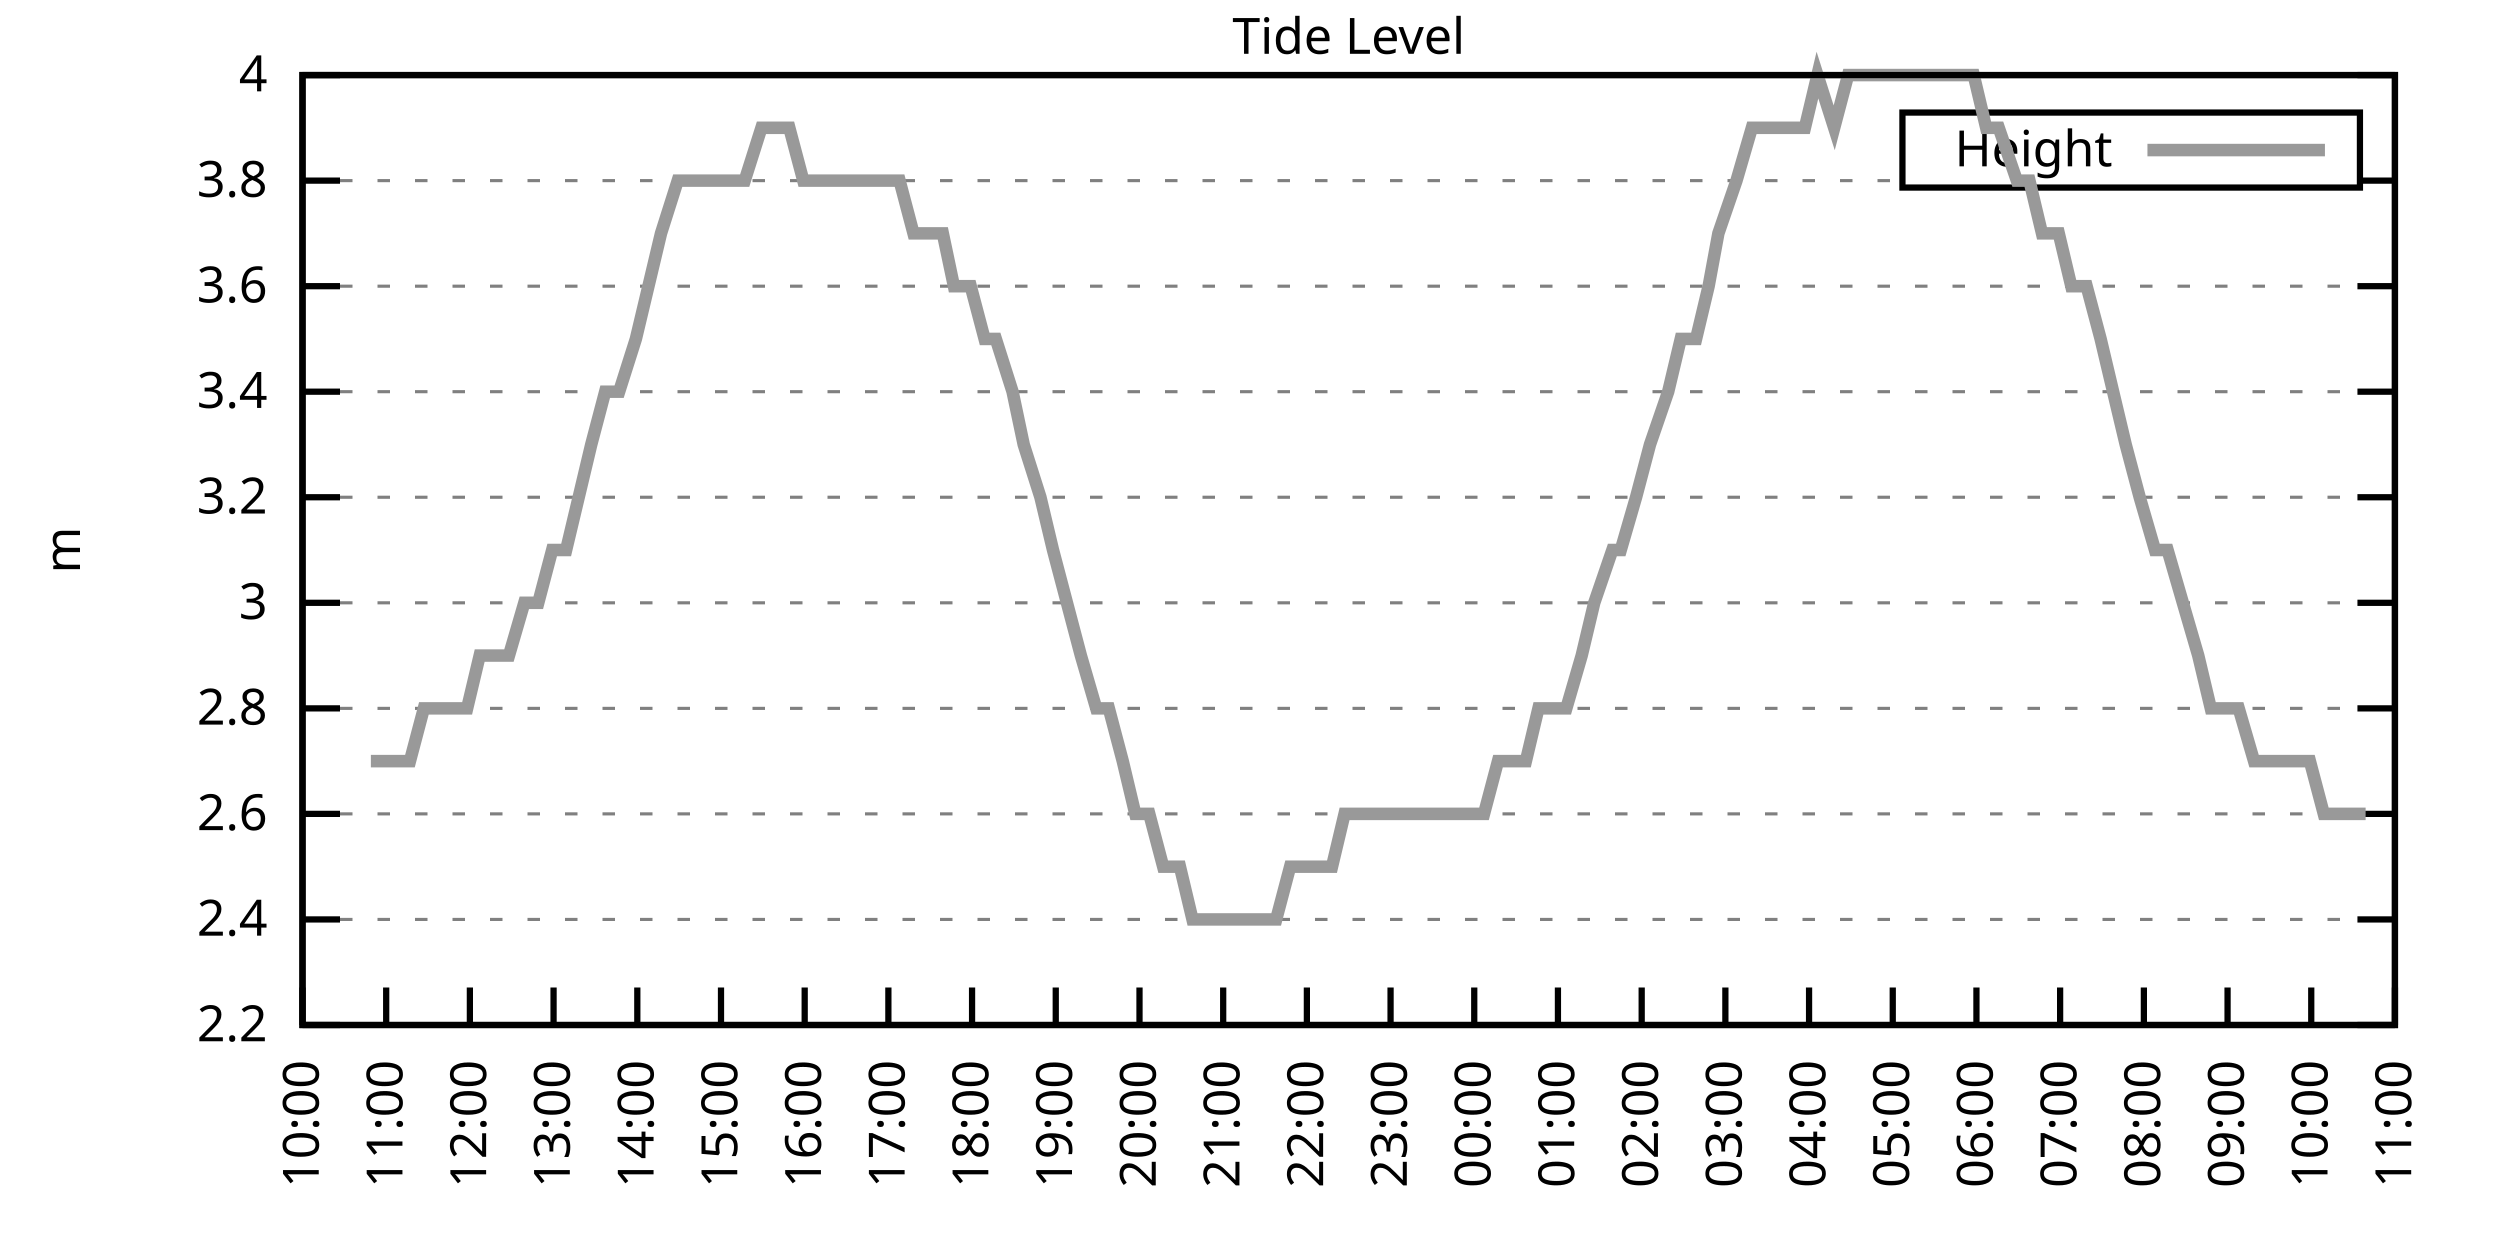
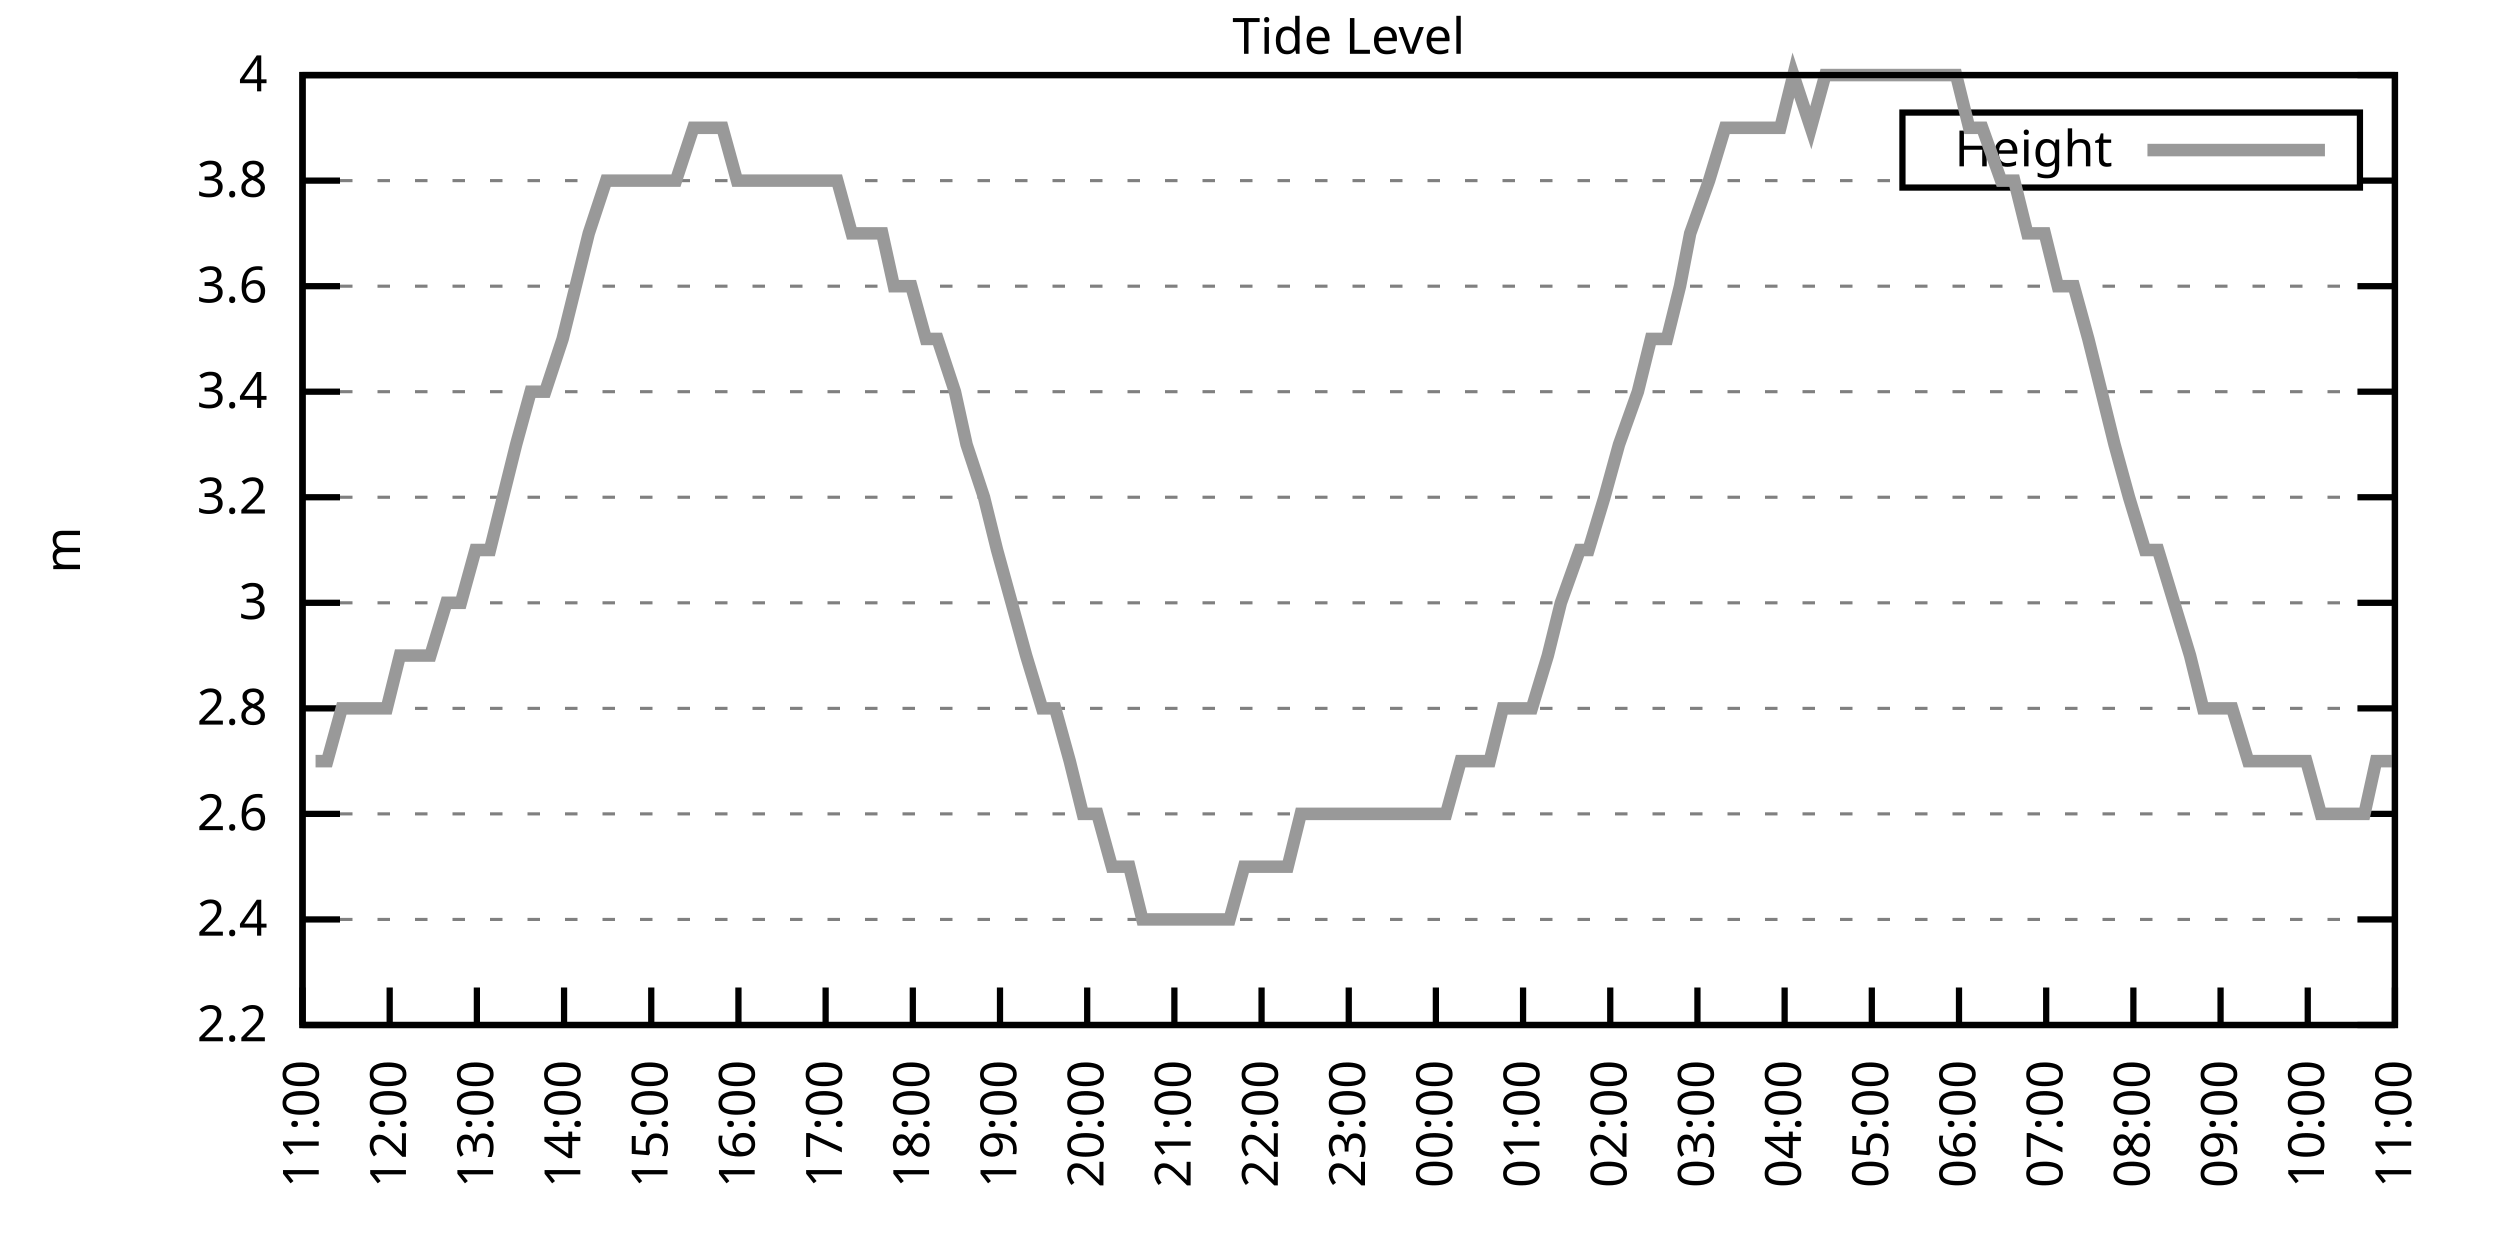
<svg xmlns="http://www.w3.org/2000/svg" xmlns:xlink="http://www.w3.org/1999/xlink" width="400" height="200" viewBox="0 0 400 200">
  <g id="gnuplot_canvas">
    <rect x="0" y="0" width="400" height="200" fill="none" />
    <defs>
      <circle id="gpDot" r="0.5" stroke-width="0.5" stroke="currentColor" />
      <path id="gpPt0" stroke-width="0.333" stroke="currentColor" d="M-1,0 h2 M0,-1 v2" />
      <path id="gpPt1" stroke-width="0.333" stroke="currentColor" d="M-1,-1 L1,1 M1,-1 L-1,1" />
      <path id="gpPt2" stroke-width="0.333" stroke="currentColor" d="M-1,0 L1,0 M0,-1 L0,1 M-1,-1 L1,1 M-1,1 L1,-1" />
      <rect id="gpPt3" stroke-width="0.333" stroke="currentColor" x="-1" y="-1" width="2" height="2" />
      <rect id="gpPt4" stroke-width="0.333" stroke="currentColor" fill="currentColor" x="-1" y="-1" width="2" height="2" />
      <circle id="gpPt5" stroke-width="0.333" stroke="currentColor" cx="0" cy="0" r="1" />
      <use xlink:href="#gpPt5" id="gpPt6" fill="currentColor" stroke="none" />
      <path id="gpPt7" stroke-width="0.333" stroke="currentColor" d="M0,-1.33 L-1.33,0.67 L1.33,0.67 z" />
      <use xlink:href="#gpPt7" id="gpPt8" fill="currentColor" stroke="none" />
      <use xlink:href="#gpPt7" id="gpPt9" stroke="currentColor" transform="rotate(180)" />
      <use xlink:href="#gpPt9" id="gpPt10" fill="currentColor" stroke="none" />
      <use xlink:href="#gpPt3" id="gpPt11" stroke="currentColor" transform="rotate(45)" />
      <use xlink:href="#gpPt11" id="gpPt12" fill="currentColor" stroke="none" />
      <path id="gpPt13" stroke-width="0.333" stroke="currentColor" d="M0,1.330 L1.265,0.411 L0.782,-1.067 L-0.782,-1.076 L-1.265,0.411 z" />
      <use xlink:href="#gpPt13" id="gpPt14" fill="currentColor" stroke="none" />
      <filter id="textbox" filterUnits="objectBoundingBox" x="0" y="0" height="1" width="1">
        <feFlood flood-color="white" flood-opacity="1" result="bgnd" />
        <feComposite in="SourceGraphic" in2="bgnd" operator="atop" />
      </filter>
      <filter id="greybox" filterUnits="objectBoundingBox" x="0" y="0" height="1" width="1">
        <feFlood flood-color="lightgrey" flood-opacity="1" result="grey" />
        <feComposite in="SourceGraphic" in2="grey" operator="atop" />
      </filter>
    </defs>
    <g fill="none" color="white" stroke="currentColor" stroke-width="1.00" stroke-linecap="butt" stroke-linejoin="miter">
</g>
    <g fill="none" color="black" stroke="currentColor" stroke-width="1.00" stroke-linecap="butt" stroke-linejoin="miter">
      <g stroke="none" shape-rendering="crispEdges">
        <polygon fill="rgb(255, 255, 255)" points="48.40,164.00 383.18,164.00 383.18,12.02 48.40,12.02 " />
      </g>
    </g>
    <g fill="none" color="black" stroke="currentColor" stroke-width="1.00" stroke-linecap="butt" stroke-linejoin="miter">
</g>
    <g fill="none" color="black" stroke="black" stroke-width="0.50" stroke-linecap="butt" stroke-linejoin="miter">
</g>
    <g fill="none" color="gray" stroke="currentColor" stroke-width="0.50" stroke-linecap="butt" stroke-linejoin="miter">
      <path stroke="gray" stroke-dasharray="2,4" class="gridline" d="M48.40,164.00 L383.19,164.00  " />
    </g>
    <g fill="none" color="gray" stroke="gray" stroke-width="1.00" stroke-linecap="butt" stroke-linejoin="miter">
</g>
    <g fill="none" color="black" stroke="currentColor" stroke-width="1.00" stroke-linecap="butt" stroke-linejoin="miter">
      <path stroke="black" d="M48.40,164.00 L54.40,164.00 M383.19,164.00 L377.19,164.00  " />
      <g transform="translate(42.80,166.60)" stroke="none" fill="black" font-family="Sans" font-size="8.00" text-anchor="end">
        <text>
          <tspan font-family="Sans"> 2.2</tspan>
        </text>
      </g>
    </g>
    <g fill="none" color="black" stroke="currentColor" stroke-width="1.00" stroke-linecap="butt" stroke-linejoin="miter">
</g>
    <g fill="none" color="black" stroke="black" stroke-width="0.50" stroke-linecap="butt" stroke-linejoin="miter">
</g>
    <g fill="none" color="gray" stroke="currentColor" stroke-width="0.50" stroke-linecap="butt" stroke-linejoin="miter">
      <path stroke="gray" stroke-dasharray="2,4" class="gridline" d="M48.40,147.11 L383.19,147.11  " />
    </g>
    <g fill="none" color="gray" stroke="gray" stroke-width="1.00" stroke-linecap="butt" stroke-linejoin="miter">
</g>
    <g fill="none" color="black" stroke="currentColor" stroke-width="1.00" stroke-linecap="butt" stroke-linejoin="miter">
      <path stroke="black" d="M48.40,147.11 L54.40,147.11 M383.19,147.11 L377.19,147.11  " />
      <g transform="translate(42.80,149.71)" stroke="none" fill="black" font-family="Sans" font-size="8.00" text-anchor="end">
        <text>
          <tspan font-family="Sans"> 2.4</tspan>
        </text>
      </g>
    </g>
    <g fill="none" color="black" stroke="currentColor" stroke-width="1.00" stroke-linecap="butt" stroke-linejoin="miter">
</g>
    <g fill="none" color="black" stroke="black" stroke-width="0.50" stroke-linecap="butt" stroke-linejoin="miter">
</g>
    <g fill="none" color="gray" stroke="currentColor" stroke-width="0.50" stroke-linecap="butt" stroke-linejoin="miter">
      <path stroke="gray" stroke-dasharray="2,4" class="gridline" d="M48.40,130.22 L383.19,130.22  " />
    </g>
    <g fill="none" color="gray" stroke="gray" stroke-width="1.00" stroke-linecap="butt" stroke-linejoin="miter">
</g>
    <g fill="none" color="black" stroke="currentColor" stroke-width="1.00" stroke-linecap="butt" stroke-linejoin="miter">
      <path stroke="black" d="M48.40,130.22 L54.40,130.22 M383.19,130.22 L377.19,130.22  " />
      <g transform="translate(42.80,132.82)" stroke="none" fill="black" font-family="Sans" font-size="8.00" text-anchor="end">
        <text>
          <tspan font-family="Sans"> 2.6</tspan>
        </text>
      </g>
    </g>
    <g fill="none" color="black" stroke="currentColor" stroke-width="1.00" stroke-linecap="butt" stroke-linejoin="miter">
</g>
    <g fill="none" color="black" stroke="black" stroke-width="0.50" stroke-linecap="butt" stroke-linejoin="miter">
</g>
    <g fill="none" color="gray" stroke="currentColor" stroke-width="0.50" stroke-linecap="butt" stroke-linejoin="miter">
      <path stroke="gray" stroke-dasharray="2,4" class="gridline" d="M48.40,113.34 L383.19,113.34  " />
    </g>
    <g fill="none" color="gray" stroke="gray" stroke-width="1.00" stroke-linecap="butt" stroke-linejoin="miter">
</g>
    <g fill="none" color="black" stroke="currentColor" stroke-width="1.00" stroke-linecap="butt" stroke-linejoin="miter">
      <path stroke="black" d="M48.40,113.34 L54.40,113.34 M383.19,113.34 L377.19,113.34  " />
      <g transform="translate(42.80,115.94)" stroke="none" fill="black" font-family="Sans" font-size="8.00" text-anchor="end">
        <text>
          <tspan font-family="Sans"> 2.8</tspan>
        </text>
      </g>
    </g>
    <g fill="none" color="black" stroke="currentColor" stroke-width="1.00" stroke-linecap="butt" stroke-linejoin="miter">
</g>
    <g fill="none" color="black" stroke="black" stroke-width="0.50" stroke-linecap="butt" stroke-linejoin="miter">
</g>
    <g fill="none" color="gray" stroke="currentColor" stroke-width="0.50" stroke-linecap="butt" stroke-linejoin="miter">
      <path stroke="gray" stroke-dasharray="2,4" class="gridline" d="M48.40,96.45 L383.19,96.45  " />
    </g>
    <g fill="none" color="gray" stroke="gray" stroke-width="1.00" stroke-linecap="butt" stroke-linejoin="miter">
</g>
    <g fill="none" color="black" stroke="currentColor" stroke-width="1.00" stroke-linecap="butt" stroke-linejoin="miter">
      <path stroke="black" d="M48.40,96.45 L54.40,96.45 M383.19,96.45 L377.19,96.45  " />
      <g transform="translate(42.80,99.05)" stroke="none" fill="black" font-family="Sans" font-size="8.00" text-anchor="end">
        <text>
          <tspan font-family="Sans"> 3</tspan>
        </text>
      </g>
    </g>
    <g fill="none" color="black" stroke="currentColor" stroke-width="1.00" stroke-linecap="butt" stroke-linejoin="miter">
</g>
    <g fill="none" color="black" stroke="black" stroke-width="0.50" stroke-linecap="butt" stroke-linejoin="miter">
</g>
    <g fill="none" color="gray" stroke="currentColor" stroke-width="0.50" stroke-linecap="butt" stroke-linejoin="miter">
      <path stroke="gray" stroke-dasharray="2,4" class="gridline" d="M48.40,79.56 L383.19,79.56  " />
    </g>
    <g fill="none" color="gray" stroke="gray" stroke-width="1.00" stroke-linecap="butt" stroke-linejoin="miter">
</g>
    <g fill="none" color="black" stroke="currentColor" stroke-width="1.00" stroke-linecap="butt" stroke-linejoin="miter">
      <path stroke="black" d="M48.40,79.56 L54.40,79.56 M383.19,79.56 L377.19,79.56  " />
      <g transform="translate(42.80,82.16)" stroke="none" fill="black" font-family="Sans" font-size="8.00" text-anchor="end">
        <text>
          <tspan font-family="Sans"> 3.2</tspan>
        </text>
      </g>
    </g>
    <g fill="none" color="black" stroke="currentColor" stroke-width="1.00" stroke-linecap="butt" stroke-linejoin="miter">
</g>
    <g fill="none" color="black" stroke="black" stroke-width="0.50" stroke-linecap="butt" stroke-linejoin="miter">
</g>
    <g fill="none" color="gray" stroke="currentColor" stroke-width="0.50" stroke-linecap="butt" stroke-linejoin="miter">
      <path stroke="gray" stroke-dasharray="2,4" class="gridline" d="M48.40,62.67 L383.19,62.67  " />
    </g>
    <g fill="none" color="gray" stroke="gray" stroke-width="1.00" stroke-linecap="butt" stroke-linejoin="miter">
</g>
    <g fill="none" color="black" stroke="currentColor" stroke-width="1.00" stroke-linecap="butt" stroke-linejoin="miter">
      <path stroke="black" d="M48.40,62.67 L54.40,62.67 M383.19,62.67 L377.19,62.67  " />
      <g transform="translate(42.80,65.27)" stroke="none" fill="black" font-family="Sans" font-size="8.00" text-anchor="end">
        <text>
          <tspan font-family="Sans"> 3.4</tspan>
        </text>
      </g>
    </g>
    <g fill="none" color="black" stroke="currentColor" stroke-width="1.00" stroke-linecap="butt" stroke-linejoin="miter">
</g>
    <g fill="none" color="black" stroke="black" stroke-width="0.50" stroke-linecap="butt" stroke-linejoin="miter">
</g>
    <g fill="none" color="gray" stroke="currentColor" stroke-width="0.50" stroke-linecap="butt" stroke-linejoin="miter">
      <path stroke="gray" stroke-dasharray="2,4" class="gridline" d="M48.40,45.79 L383.19,45.79  " />
    </g>
    <g fill="none" color="gray" stroke="gray" stroke-width="1.00" stroke-linecap="butt" stroke-linejoin="miter">
</g>
    <g fill="none" color="black" stroke="currentColor" stroke-width="1.00" stroke-linecap="butt" stroke-linejoin="miter">
      <path stroke="black" d="M48.40,45.79 L54.40,45.79 M383.19,45.79 L377.19,45.79  " />
      <g transform="translate(42.80,48.39)" stroke="none" fill="black" font-family="Sans" font-size="8.00" text-anchor="end">
        <text>
          <tspan font-family="Sans"> 3.6</tspan>
        </text>
      </g>
    </g>
    <g fill="none" color="black" stroke="currentColor" stroke-width="1.00" stroke-linecap="butt" stroke-linejoin="miter">
</g>
    <g fill="none" color="black" stroke="black" stroke-width="0.50" stroke-linecap="butt" stroke-linejoin="miter">
</g>
    <g fill="none" color="gray" stroke="currentColor" stroke-width="0.50" stroke-linecap="butt" stroke-linejoin="miter">
      <path stroke="gray" stroke-dasharray="2,4" class="gridline" d="M48.40,28.90 L304.39,28.90 M377.59,28.90 L383.19,28.90  " />
    </g>
    <g fill="none" color="gray" stroke="gray" stroke-width="1.00" stroke-linecap="butt" stroke-linejoin="miter">
</g>
    <g fill="none" color="black" stroke="currentColor" stroke-width="1.00" stroke-linecap="butt" stroke-linejoin="miter">
      <path stroke="black" d="M48.40,28.90 L54.40,28.90 M383.19,28.90 L377.19,28.90  " />
      <g transform="translate(42.80,31.50)" stroke="none" fill="black" font-family="Sans" font-size="8.00" text-anchor="end">
        <text>
          <tspan font-family="Sans"> 3.8</tspan>
        </text>
      </g>
    </g>
    <g fill="none" color="black" stroke="currentColor" stroke-width="1.00" stroke-linecap="butt" stroke-linejoin="miter">
</g>
    <g fill="none" color="black" stroke="black" stroke-width="0.50" stroke-linecap="butt" stroke-linejoin="miter">
</g>
    <g fill="none" color="gray" stroke="currentColor" stroke-width="0.50" stroke-linecap="butt" stroke-linejoin="miter">
      <path stroke="gray" stroke-dasharray="2,4" class="gridline" d="M48.40,12.01 L383.19,12.01  " />
    </g>
    <g fill="none" color="gray" stroke="gray" stroke-width="1.00" stroke-linecap="butt" stroke-linejoin="miter">
</g>
    <g fill="none" color="black" stroke="currentColor" stroke-width="1.00" stroke-linecap="butt" stroke-linejoin="miter">
      <path stroke="black" d="M48.40,12.01 L54.40,12.01 M383.19,12.01 L377.19,12.01  " />
      <g transform="translate(42.80,14.61)" stroke="none" fill="black" font-family="Sans" font-size="8.00" text-anchor="end">
        <text>
          <tspan font-family="Sans"> 4</tspan>
        </text>
      </g>
    </g>
    <g fill="none" color="black" stroke="currentColor" stroke-width="1.00" stroke-linecap="butt" stroke-linejoin="miter">
      <path stroke="black" d="M48.40,164.00 L48.40,158.00  " />
      <g transform="translate(51.00,169.60) rotate(270.00)" stroke="none" fill="black" font-family="Sans" font-size="8.00" text-anchor="end">
        <text>
-           <tspan font-family="Sans">10:00</tspan>
-         </text>
-       </g>
-     </g>
-     <g fill="none" color="black" stroke="currentColor" stroke-width="1.00" stroke-linecap="butt" stroke-linejoin="miter">
-       <path stroke="black" d="M61.79,164.00 L61.79,158.00  " />
-       <g transform="translate(64.39,169.60) rotate(270.00)" stroke="none" fill="black" font-family="Sans" font-size="8.00" text-anchor="end">
-         <text>
          <tspan font-family="Sans">11:00</tspan>
        </text>
      </g>
    </g>
    <g fill="none" color="black" stroke="currentColor" stroke-width="1.00" stroke-linecap="butt" stroke-linejoin="miter">
-       <path stroke="black" d="M75.18,164.00 L75.18,158.00  " />
-       <g transform="translate(77.78,169.60) rotate(270.00)" stroke="none" fill="black" font-family="Sans" font-size="8.00" text-anchor="end">
+       <path stroke="black" d="M62.35,164.00 L62.35,158.00  " />
+       <g transform="translate(64.95,169.60) rotate(270.00)" stroke="none" fill="black" font-family="Sans" font-size="8.00" text-anchor="end">
        <text>
          <tspan font-family="Sans">12:00</tspan>
        </text>
      </g>
    </g>
    <g fill="none" color="black" stroke="currentColor" stroke-width="1.00" stroke-linecap="butt" stroke-linejoin="miter">
-       <path stroke="black" d="M88.57,164.00 L88.57,158.00  " />
-       <g transform="translate(91.17,169.60) rotate(270.00)" stroke="none" fill="black" font-family="Sans" font-size="8.00" text-anchor="end">
+       <path stroke="black" d="M76.30,164.00 L76.30,158.00  " />
+       <g transform="translate(78.90,169.60) rotate(270.00)" stroke="none" fill="black" font-family="Sans" font-size="8.00" text-anchor="end">
        <text>
          <tspan font-family="Sans">13:00</tspan>
        </text>
      </g>
    </g>
    <g fill="none" color="black" stroke="currentColor" stroke-width="1.00" stroke-linecap="butt" stroke-linejoin="miter">
-       <path stroke="black" d="M101.97,164.00 L101.97,158.00  " />
-       <g transform="translate(104.57,169.60) rotate(270.00)" stroke="none" fill="black" font-family="Sans" font-size="8.00" text-anchor="end">
+       <path stroke="black" d="M90.25,164.00 L90.25,158.00  " />
+       <g transform="translate(92.85,169.60) rotate(270.00)" stroke="none" fill="black" font-family="Sans" font-size="8.00" text-anchor="end">
        <text>
          <tspan font-family="Sans">14:00</tspan>
        </text>
      </g>
    </g>
    <g fill="none" color="black" stroke="currentColor" stroke-width="1.00" stroke-linecap="butt" stroke-linejoin="miter">
-       <path stroke="black" d="M115.36,164.00 L115.36,158.00  " />
-       <g transform="translate(117.96,169.60) rotate(270.00)" stroke="none" fill="black" font-family="Sans" font-size="8.00" text-anchor="end">
+       <path stroke="black" d="M104.20,164.00 L104.20,158.00  " />
+       <g transform="translate(106.80,169.60) rotate(270.00)" stroke="none" fill="black" font-family="Sans" font-size="8.00" text-anchor="end">
        <text>
          <tspan font-family="Sans">15:00</tspan>
        </text>
      </g>
    </g>
    <g fill="none" color="black" stroke="currentColor" stroke-width="1.00" stroke-linecap="butt" stroke-linejoin="miter">
-       <path stroke="black" d="M128.75,164.00 L128.75,158.00  " />
-       <g transform="translate(131.35,169.60) rotate(270.00)" stroke="none" fill="black" font-family="Sans" font-size="8.00" text-anchor="end">
+       <path stroke="black" d="M118.15,164.00 L118.15,158.00  " />
+       <g transform="translate(120.75,169.60) rotate(270.00)" stroke="none" fill="black" font-family="Sans" font-size="8.00" text-anchor="end">
        <text>
          <tspan font-family="Sans">16:00</tspan>
        </text>
      </g>
    </g>
    <g fill="none" color="black" stroke="currentColor" stroke-width="1.00" stroke-linecap="butt" stroke-linejoin="miter">
-       <path stroke="black" d="M142.14,164.00 L142.14,158.00  " />
-       <g transform="translate(144.74,169.60) rotate(270.00)" stroke="none" fill="black" font-family="Sans" font-size="8.00" text-anchor="end">
+       <path stroke="black" d="M132.10,164.00 L132.10,158.00  " />
+       <g transform="translate(134.70,169.60) rotate(270.00)" stroke="none" fill="black" font-family="Sans" font-size="8.00" text-anchor="end">
        <text>
          <tspan font-family="Sans">17:00</tspan>
        </text>
      </g>
    </g>
    <g fill="none" color="black" stroke="currentColor" stroke-width="1.00" stroke-linecap="butt" stroke-linejoin="miter">
-       <path stroke="black" d="M155.53,164.00 L155.53,158.00  " />
-       <g transform="translate(158.13,169.60) rotate(270.00)" stroke="none" fill="black" font-family="Sans" font-size="8.00" text-anchor="end">
+       <path stroke="black" d="M146.05,164.00 L146.05,158.00  " />
+       <g transform="translate(148.65,169.60) rotate(270.00)" stroke="none" fill="black" font-family="Sans" font-size="8.00" text-anchor="end">
        <text>
          <tspan font-family="Sans">18:00</tspan>
        </text>
      </g>
    </g>
    <g fill="none" color="black" stroke="currentColor" stroke-width="1.00" stroke-linecap="butt" stroke-linejoin="miter">
-       <path stroke="black" d="M168.92,164.00 L168.92,158.00  " />
-       <g transform="translate(171.52,169.60) rotate(270.00)" stroke="none" fill="black" font-family="Sans" font-size="8.00" text-anchor="end">
+       <path stroke="black" d="M160.00,164.00 L160.00,158.00  " />
+       <g transform="translate(162.60,169.60) rotate(270.00)" stroke="none" fill="black" font-family="Sans" font-size="8.00" text-anchor="end">
        <text>
          <tspan font-family="Sans">19:00</tspan>
        </text>
      </g>
    </g>
    <g fill="none" color="black" stroke="currentColor" stroke-width="1.00" stroke-linecap="butt" stroke-linejoin="miter">
-       <path stroke="black" d="M182.32,164.00 L182.32,158.00  " />
-       <g transform="translate(184.92,169.60) rotate(270.00)" stroke="none" fill="black" font-family="Sans" font-size="8.00" text-anchor="end">
+       <path stroke="black" d="M173.95,164.00 L173.95,158.00  " />
+       <g transform="translate(176.55,169.60) rotate(270.00)" stroke="none" fill="black" font-family="Sans" font-size="8.00" text-anchor="end">
        <text>
          <tspan font-family="Sans">20:00</tspan>
        </text>
      </g>
    </g>
    <g fill="none" color="black" stroke="currentColor" stroke-width="1.00" stroke-linecap="butt" stroke-linejoin="miter">
-       <path stroke="black" d="M195.71,164.00 L195.71,158.00  " />
-       <g transform="translate(198.31,169.60) rotate(270.00)" stroke="none" fill="black" font-family="Sans" font-size="8.00" text-anchor="end">
+       <path stroke="black" d="M187.90,164.00 L187.90,158.00  " />
+       <g transform="translate(190.50,169.60) rotate(270.00)" stroke="none" fill="black" font-family="Sans" font-size="8.00" text-anchor="end">
        <text>
          <tspan font-family="Sans">21:00</tspan>
        </text>
      </g>
    </g>
    <g fill="none" color="black" stroke="currentColor" stroke-width="1.00" stroke-linecap="butt" stroke-linejoin="miter">
-       <path stroke="black" d="M209.10,164.00 L209.10,158.00  " />
-       <g transform="translate(211.70,169.60) rotate(270.00)" stroke="none" fill="black" font-family="Sans" font-size="8.00" text-anchor="end">
+       <path stroke="black" d="M201.85,164.00 L201.85,158.00  " />
+       <g transform="translate(204.45,169.60) rotate(270.00)" stroke="none" fill="black" font-family="Sans" font-size="8.00" text-anchor="end">
        <text>
          <tspan font-family="Sans">22:00</tspan>
        </text>
      </g>
    </g>
    <g fill="none" color="black" stroke="currentColor" stroke-width="1.00" stroke-linecap="butt" stroke-linejoin="miter">
-       <path stroke="black" d="M222.49,164.00 L222.49,158.00  " />
-       <g transform="translate(225.09,169.60) rotate(270.00)" stroke="none" fill="black" font-family="Sans" font-size="8.00" text-anchor="end">
+       <path stroke="black" d="M215.80,164.00 L215.80,158.00  " />
+       <g transform="translate(218.40,169.60) rotate(270.00)" stroke="none" fill="black" font-family="Sans" font-size="8.00" text-anchor="end">
        <text>
          <tspan font-family="Sans">23:00</tspan>
        </text>
      </g>
    </g>
    <g fill="none" color="black" stroke="currentColor" stroke-width="1.00" stroke-linecap="butt" stroke-linejoin="miter">
-       <path stroke="black" d="M235.88,164.00 L235.88,158.00  " />
-       <g transform="translate(238.48,169.60) rotate(270.00)" stroke="none" fill="black" font-family="Sans" font-size="8.00" text-anchor="end">
+       <path stroke="black" d="M229.74,164.00 L229.74,158.00  " />
+       <g transform="translate(232.34,169.60) rotate(270.00)" stroke="none" fill="black" font-family="Sans" font-size="8.00" text-anchor="end">
        <text>
          <tspan font-family="Sans">00:00</tspan>
        </text>
      </g>
    </g>
    <g fill="none" color="black" stroke="currentColor" stroke-width="1.00" stroke-linecap="butt" stroke-linejoin="miter">
-       <path stroke="black" d="M249.27,164.00 L249.27,158.00  " />
-       <g transform="translate(251.87,169.60) rotate(270.00)" stroke="none" fill="black" font-family="Sans" font-size="8.00" text-anchor="end">
+       <path stroke="black" d="M243.69,164.00 L243.69,158.00  " />
+       <g transform="translate(246.29,169.60) rotate(270.00)" stroke="none" fill="black" font-family="Sans" font-size="8.00" text-anchor="end">
        <text>
          <tspan font-family="Sans">01:00</tspan>
        </text>
      </g>
    </g>
    <g fill="none" color="black" stroke="currentColor" stroke-width="1.00" stroke-linecap="butt" stroke-linejoin="miter">
-       <path stroke="black" d="M262.67,164.00 L262.67,158.00  " />
-       <g transform="translate(265.27,169.60) rotate(270.00)" stroke="none" fill="black" font-family="Sans" font-size="8.00" text-anchor="end">
+       <path stroke="black" d="M257.64,164.00 L257.64,158.00  " />
+       <g transform="translate(260.24,169.60) rotate(270.00)" stroke="none" fill="black" font-family="Sans" font-size="8.00" text-anchor="end">
        <text>
          <tspan font-family="Sans">02:00</tspan>
        </text>
      </g>
    </g>
    <g fill="none" color="black" stroke="currentColor" stroke-width="1.00" stroke-linecap="butt" stroke-linejoin="miter">
-       <path stroke="black" d="M276.06,164.00 L276.06,158.00  " />
-       <g transform="translate(278.66,169.60) rotate(270.00)" stroke="none" fill="black" font-family="Sans" font-size="8.00" text-anchor="end">
+       <path stroke="black" d="M271.59,164.00 L271.59,158.00  " />
+       <g transform="translate(274.19,169.60) rotate(270.00)" stroke="none" fill="black" font-family="Sans" font-size="8.00" text-anchor="end">
        <text>
          <tspan font-family="Sans">03:00</tspan>
        </text>
      </g>
    </g>
    <g fill="none" color="black" stroke="currentColor" stroke-width="1.00" stroke-linecap="butt" stroke-linejoin="miter">
-       <path stroke="black" d="M289.45,164.00 L289.45,158.00  " />
-       <g transform="translate(292.05,169.60) rotate(270.00)" stroke="none" fill="black" font-family="Sans" font-size="8.00" text-anchor="end">
+       <path stroke="black" d="M285.54,164.00 L285.54,158.00  " />
+       <g transform="translate(288.14,169.60) rotate(270.00)" stroke="none" fill="black" font-family="Sans" font-size="8.00" text-anchor="end">
        <text>
          <tspan font-family="Sans">04:00</tspan>
        </text>
      </g>
    </g>
    <g fill="none" color="black" stroke="currentColor" stroke-width="1.00" stroke-linecap="butt" stroke-linejoin="miter">
-       <path stroke="black" d="M302.84,164.00 L302.84,158.00  " />
-       <g transform="translate(305.44,169.60) rotate(270.00)" stroke="none" fill="black" font-family="Sans" font-size="8.00" text-anchor="end">
+       <path stroke="black" d="M299.49,164.00 L299.49,158.00  " />
+       <g transform="translate(302.09,169.60) rotate(270.00)" stroke="none" fill="black" font-family="Sans" font-size="8.00" text-anchor="end">
        <text>
          <tspan font-family="Sans">05:00</tspan>
        </text>
      </g>
    </g>
    <g fill="none" color="black" stroke="currentColor" stroke-width="1.00" stroke-linecap="butt" stroke-linejoin="miter">
-       <path stroke="black" d="M316.23,164.00 L316.23,158.00  " />
-       <g transform="translate(318.83,169.60) rotate(270.00)" stroke="none" fill="black" font-family="Sans" font-size="8.00" text-anchor="end">
+       <path stroke="black" d="M313.44,164.00 L313.44,158.00  " />
+       <g transform="translate(316.04,169.60) rotate(270.00)" stroke="none" fill="black" font-family="Sans" font-size="8.00" text-anchor="end">
        <text>
          <tspan font-family="Sans">06:00</tspan>
        </text>
      </g>
    </g>
    <g fill="none" color="black" stroke="currentColor" stroke-width="1.00" stroke-linecap="butt" stroke-linejoin="miter">
-       <path stroke="black" d="M329.62,164.00 L329.62,158.00  " />
-       <g transform="translate(332.22,169.60) rotate(270.00)" stroke="none" fill="black" font-family="Sans" font-size="8.00" text-anchor="end">
+       <path stroke="black" d="M327.39,164.00 L327.39,158.00  " />
+       <g transform="translate(329.99,169.60) rotate(270.00)" stroke="none" fill="black" font-family="Sans" font-size="8.00" text-anchor="end">
        <text>
          <tspan font-family="Sans">07:00</tspan>
        </text>
      </g>
    </g>
    <g fill="none" color="black" stroke="currentColor" stroke-width="1.00" stroke-linecap="butt" stroke-linejoin="miter">
-       <path stroke="black" d="M343.02,164.00 L343.02,158.00  " />
-       <g transform="translate(345.62,169.60) rotate(270.00)" stroke="none" fill="black" font-family="Sans" font-size="8.00" text-anchor="end">
+       <path stroke="black" d="M341.34,164.00 L341.34,158.00  " />
+       <g transform="translate(343.94,169.60) rotate(270.00)" stroke="none" fill="black" font-family="Sans" font-size="8.00" text-anchor="end">
        <text>
          <tspan font-family="Sans">08:00</tspan>
        </text>
      </g>
    </g>
    <g fill="none" color="black" stroke="currentColor" stroke-width="1.00" stroke-linecap="butt" stroke-linejoin="miter">
-       <path stroke="black" d="M356.41,164.00 L356.41,158.00  " />
-       <g transform="translate(359.01,169.60) rotate(270.00)" stroke="none" fill="black" font-family="Sans" font-size="8.00" text-anchor="end">
+       <path stroke="black" d="M355.29,164.00 L355.29,158.00  " />
+       <g transform="translate(357.89,169.60) rotate(270.00)" stroke="none" fill="black" font-family="Sans" font-size="8.00" text-anchor="end">
        <text>
          <tspan font-family="Sans">09:00</tspan>
        </text>
      </g>
    </g>
    <g fill="none" color="black" stroke="currentColor" stroke-width="1.00" stroke-linecap="butt" stroke-linejoin="miter">
-       <path stroke="black" d="M369.80,164.00 L369.80,158.00  " />
-       <g transform="translate(372.40,169.60) rotate(270.00)" stroke="none" fill="black" font-family="Sans" font-size="8.00" text-anchor="end">
+       <path stroke="black" d="M369.24,164.00 L369.24,158.00  " />
+       <g transform="translate(371.84,169.60) rotate(270.00)" stroke="none" fill="black" font-family="Sans" font-size="8.00" text-anchor="end">
        <text>
          <tspan font-family="Sans">10:00</tspan>
        </text>
      </g>
    </g>
    <g fill="none" color="black" stroke="currentColor" stroke-width="1.00" stroke-linecap="butt" stroke-linejoin="miter">
      <path stroke="black" d="M383.19,164.00 L383.19,158.00  " />
      <g transform="translate(385.79,169.60) rotate(270.00)" stroke="none" fill="black" font-family="Sans" font-size="8.00" text-anchor="end">
        <text>
          <tspan font-family="Sans">11:00</tspan>
        </text>
      </g>
    </g>
    <g fill="none" color="black" stroke="currentColor" stroke-width="1.00" stroke-linecap="butt" stroke-linejoin="miter">
</g>
    <g fill="none" color="black" stroke="currentColor" stroke-width="1.00" stroke-linecap="butt" stroke-linejoin="miter">
      <path stroke="black" d="M48.40,12.01 L48.40,164.00 L383.19,164.00 L383.19,12.01 L48.40,12.01 Z  " />
    </g>
    <g fill="none" color="black" stroke="currentColor" stroke-width="1.00" stroke-linecap="butt" stroke-linejoin="miter">
</g>
    <g fill="none" color="black" stroke="currentColor" stroke-width="1.00" stroke-linecap="butt" stroke-linejoin="miter">
      <path stroke="black" d="M304.39,30.01 L304.39,18.01 L377.59,18.01 L377.59,30.01 L304.39,30.01 Z  " />
    </g>
    <g id="Tide_level_plot_1">
      <g fill="none" color="white" stroke="black" stroke-width="2.00" stroke-linecap="butt" stroke-linejoin="miter">
</g>
      <g fill="none" color="black" stroke="currentColor" stroke-width="2.00" stroke-linecap="butt" stroke-linejoin="miter">
        <g transform="translate(337.99,26.61)" stroke="none" fill="black" font-family="Sans" font-size="8.00" text-anchor="end">
          <text>
            <tspan font-family="Sans">Height</tspan>
          </text>
        </g>
      </g>
      <g fill="none" color="black" stroke="currentColor" stroke-width="2.00" stroke-linecap="butt" stroke-linejoin="miter">
-         <path stroke="rgb(153, 153, 153)" d="M343.59,24.01 L371.99,24.01 M59.34,121.78 L61.57,121.78 L63.80,121.78 L65.59,121.78 L67.82,113.34 L70.50,113.34   L72.28,113.34 L74.74,113.34 L76.75,104.89 L79.20,104.89 L81.43,104.89 L83.89,96.45 L86.12,96.45 L88.35,88.00   L90.58,88.00 L92.59,79.56 L94.60,71.12 L96.83,62.67 L99.06,62.67 L101.74,54.23 L103.75,45.79 L105.76,37.34   L108.44,28.90 L110.67,28.90 L112.68,28.90 L115.13,28.90 L117.14,28.90 L119.15,28.90 L121.83,20.45 L123.84,20.45   L126.29,20.45 L128.53,28.90 L130.31,28.90 L132.99,28.90 L134.78,28.90 L137.45,28.90 L139.69,28.90 L141.92,28.90   L143.93,28.90 L146.16,37.34 L148.39,37.34 L150.85,37.34 L152.63,45.79 L155.31,45.79 L157.54,54.23 L159.33,54.23   L162.01,62.67 L163.79,71.12 L166.47,79.56 L168.48,88.00 L170.71,96.45 L172.94,104.89 L175.40,113.34 L177.41,113.34   L179.64,121.78 L181.65,130.22 L183.88,130.22 L186.11,138.67 L188.79,138.67 L190.80,147.11 L193.03,147.11 L195.48,147.11   L197.49,147.11 L199.73,147.11 L201.73,147.11 L204.19,147.11 L206.42,138.67 L208.88,138.67 L211.11,138.67 L213.12,138.67   L215.13,130.22 L217.80,130.22 L219.81,130.22 L222.04,130.22 L224.05,130.22 L226.73,130.22 L228.96,130.22 L230.97,130.22   L233.20,130.22 L235.21,130.22 L237.44,130.22 L239.68,121.78 L241.69,121.78 L244.14,121.78 L246.15,113.34 L248.38,113.34   L250.61,113.34 L253.07,104.89 L255.08,96.45 L257.98,88.00 L259.32,88.00 L261.77,79.56 L264.00,71.12 L266.91,62.67   L268.92,54.23 L271.37,54.23 L273.38,45.79 L274.94,37.34 L277.84,28.90 L280.30,20.45 L282.08,20.45 L284.32,20.45   L286.77,20.45 L288.78,20.45 L290.79,12.01 L293.47,20.45 L295.70,12.01 L297.71,12.01 L300.39,12.01 L302.62,12.01   L304.63,12.01 L307.08,12.01 L309.31,12.01 L311.32,12.01 L313.78,12.01 L315.79,12.01 L317.79,20.45 L319.80,20.45   L322.70,28.90 L324.71,28.90 L326.72,37.34 L329.40,37.34 L331.41,45.79 L333.86,45.79 L336.10,54.23 L338.10,62.67   L340.11,71.12 L342.35,79.56 L344.80,88.00 L346.81,88.00 L349.26,96.45 L351.72,104.89 L353.73,113.34 L355.96,113.34   L358.19,113.34 L360.65,121.78 L362.88,121.78 L365.11,121.78 L367.34,121.78 L369.58,121.78 L371.81,130.22 L373.59,130.22   L376.05,130.22 L378.50,130.22  " />
+         <path stroke="rgb(153, 153, 153)" d="M343.59,24.01 L371.99,24.01 M50.49,121.78 L52.35,121.78 L54.68,113.34 L57.47,113.34 L59.33,113.34 L61.88,113.34   L63.98,104.89 L66.53,104.89 L68.86,104.89 L71.42,96.45 L73.74,96.45 L76.07,88.00 L78.39,88.00 L80.48,79.56   L82.58,71.12 L84.90,62.67 L87.23,62.67 L90.02,54.23 L92.11,45.79 L94.20,37.34 L96.99,28.90 L99.32,28.90   L101.41,28.90 L103.97,28.90 L106.06,28.90 L108.15,28.90 L110.94,20.45 L113.03,20.45 L115.59,20.45 L117.92,28.90   L119.78,28.90 L122.57,28.90 L124.43,28.90 L127.22,28.90 L129.54,28.90 L131.87,28.90 L133.96,28.90 L136.28,37.34   L138.61,37.34 L141.16,37.34 L143.02,45.79 L145.81,45.79 L148.14,54.23 L150.00,54.23 L152.79,62.67 L154.65,71.12   L157.44,79.56 L159.53,88.00 L161.86,96.45 L164.18,104.89 L166.74,113.34 L168.83,113.34 L171.16,121.78 L173.25,130.22   L175.57,130.22 L177.90,138.67 L180.69,138.67 L182.78,147.11 L185.11,147.11 L187.66,147.11 L189.76,147.11 L192.08,147.11   L194.17,147.11 L196.73,147.11 L199.06,138.67 L201.61,138.67 L203.94,138.67 L206.03,138.67 L208.12,130.22 L210.91,130.22   L213.01,130.22 L215.33,130.22 L217.42,130.22 L220.21,130.22 L222.54,130.22 L224.63,130.22 L226.95,130.22 L229.05,130.22   L231.37,130.22 L233.70,121.78 L235.79,121.78 L238.35,121.78 L240.44,113.34 L242.76,113.34 L245.09,113.34 L247.65,104.89   L249.74,96.45 L252.76,88.00 L254.16,88.00 L256.71,79.56 L259.04,71.12 L262.06,62.67 L264.15,54.23 L266.71,54.23   L268.80,45.79 L270.43,37.34 L273.45,28.90 L276.01,20.45 L277.87,20.45 L280.20,20.45 L282.75,20.45 L284.85,20.45   L286.94,12.01 L289.73,20.45 L292.05,12.01 L294.15,12.01 L296.94,12.01 L299.26,12.01 L301.35,12.01 L303.91,12.01   L306.23,12.01 L308.33,12.01 L310.88,12.01 L312.98,12.01 L315.07,20.45 L317.16,20.45 L320.18,28.90 L322.28,28.90   L324.37,37.34 L327.16,37.34 L329.25,45.79 L331.81,45.79 L334.13,54.23 L336.23,62.67 L338.32,71.12 L340.64,79.56   L343.20,88.00 L345.29,88.00 L347.85,96.45 L350.41,104.89 L352.50,113.34 L354.83,113.34 L357.15,113.34 L359.71,121.78   L362.03,121.78 L364.36,121.78 L366.68,121.78 L369.01,121.78 L371.33,130.22 L373.19,130.22 L375.75,130.22 L378.31,130.22   L380.17,121.78 L382.73,121.78  " />
      </g>
    </g>
    <g fill="none" color="black" stroke="currentColor" stroke-width="2.00" stroke-linecap="butt" stroke-linejoin="miter">
</g>
    <g fill="none" color="black" stroke="black" stroke-width="1.00" stroke-linecap="butt" stroke-linejoin="miter">
</g>
    <g fill="none" color="black" stroke="currentColor" stroke-width="1.00" stroke-linecap="butt" stroke-linejoin="miter">
      <path stroke="black" d="M48.40,12.01 L48.40,164.00 L383.19,164.00 L383.19,12.01 L48.40,12.01 Z  " />
      <g transform="translate(12.80,88.01) rotate(270.00)" stroke="none" fill="black" font-family="Sans" font-size="8.00" text-anchor="middle">
        <text>
          <tspan font-family="Sans">m</tspan>
        </text>
      </g>
    </g>
    <g fill="none" color="black" stroke="currentColor" stroke-width="1.00" stroke-linecap="butt" stroke-linejoin="miter">
</g>
    <g fill="none" color="black" stroke="currentColor" stroke-width="1.00" stroke-linecap="butt" stroke-linejoin="miter">
      <g transform="translate(215.79,8.61)" stroke="none" fill="black" font-family="Sans" font-size="8.00" text-anchor="middle">
        <text>
          <tspan font-family="Sans">Tide Level</tspan>
        </text>
      </g>
    </g>
    <g fill="none" color="black" stroke="currentColor" stroke-width="1.00" stroke-linecap="butt" stroke-linejoin="miter">
</g>
  </g>
</svg>
